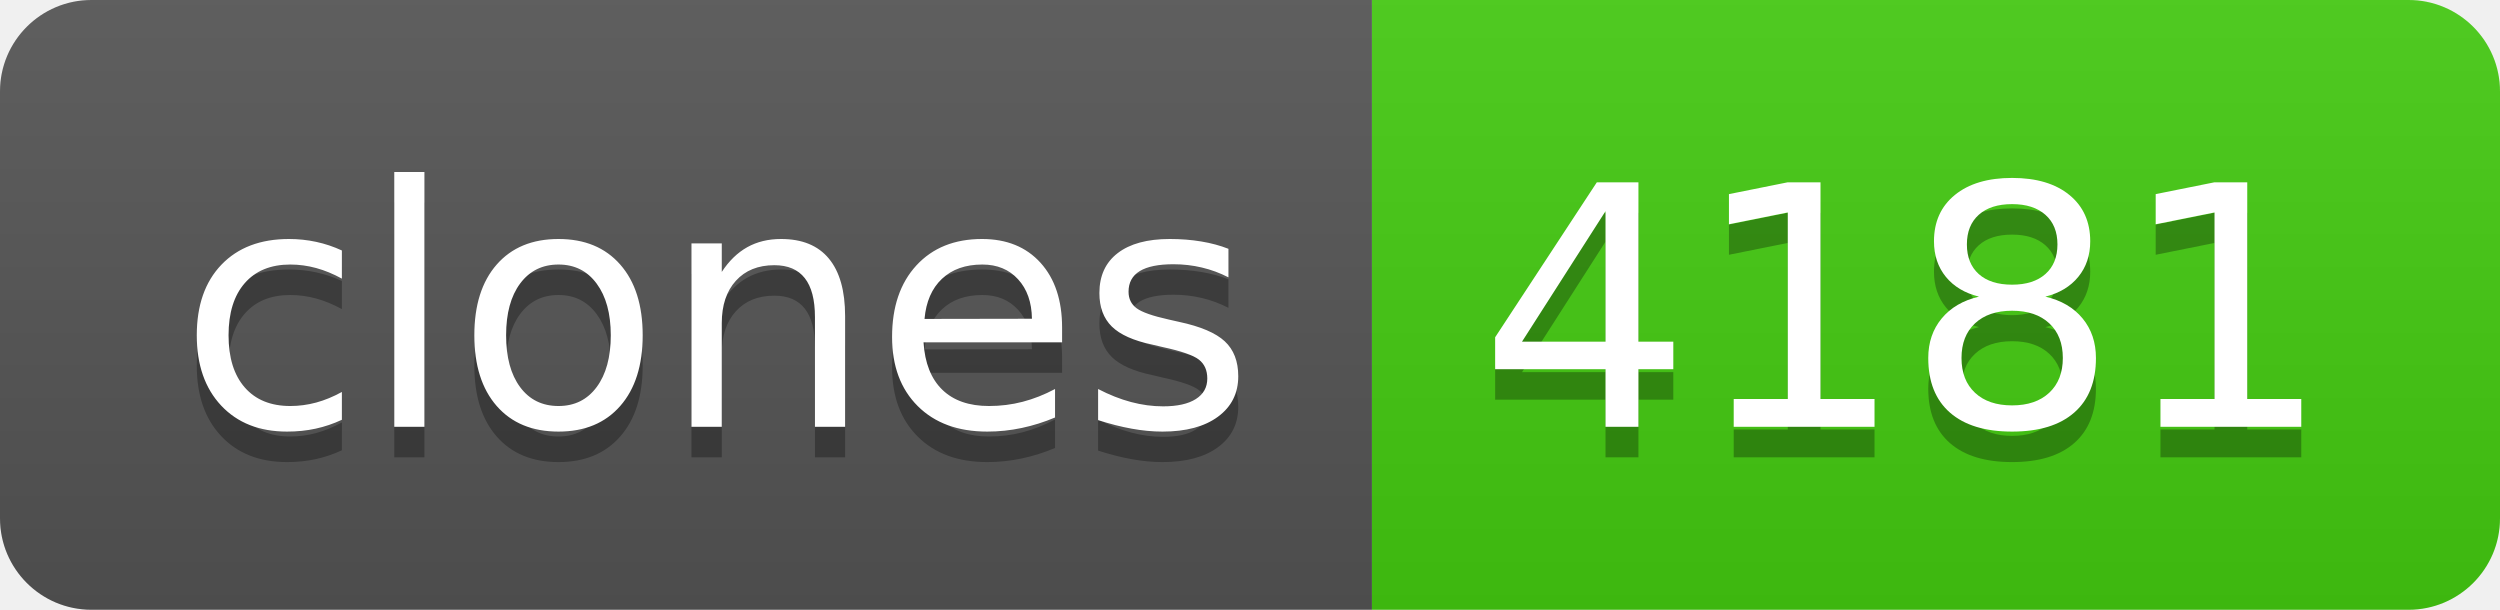
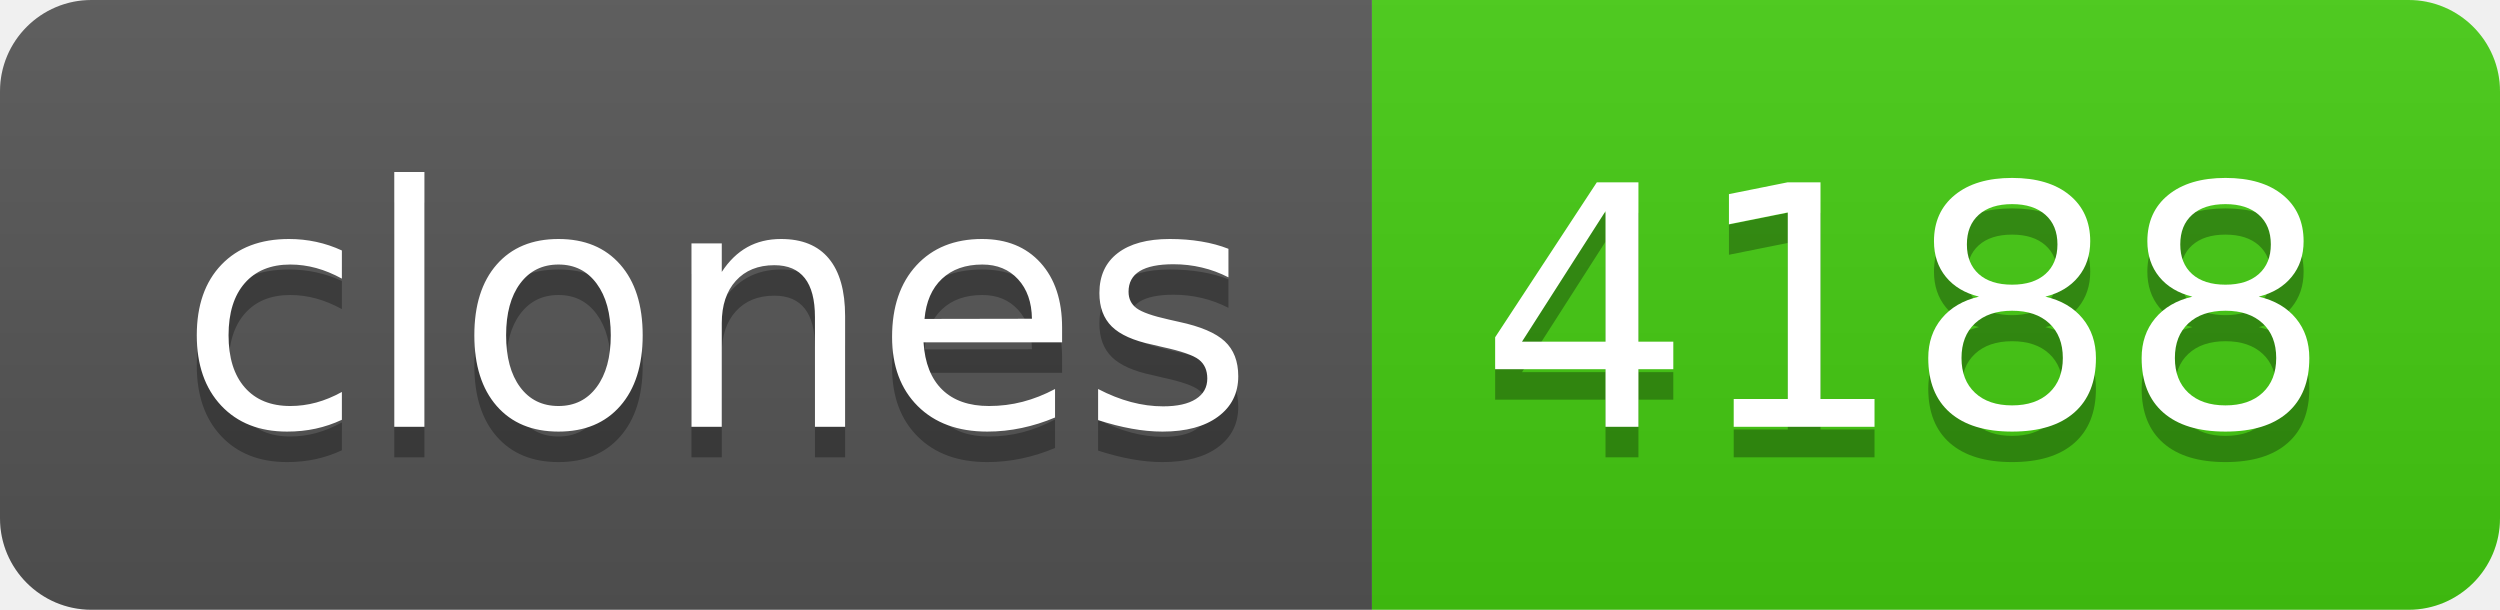
- <svg xmlns="http://www.w3.org/2000/svg" width="82" height="20" role="img" aria-label="clones: 4181">
+ <svg xmlns="http://www.w3.org/2000/svg" width="82" height="20" role="img" aria-label="clones: 4188">
  <linearGradient id="s" x2="0" y2="100%">
    <stop offset="0" stop-color="#bbb" stop-opacity=".1" />
    <stop offset="1" stop-opacity=".1" />
  </linearGradient>
  <clipPath id="r">
    <rect width="82" height="20" rx="3" fill="#fff" />
  </clipPath>
  <g clip-path="url(#r)">
    <rect width="45" height="20" fill="#555" />
    <rect x="45" width="37" height="20" fill="#4c1" />
    <rect width="82" height="20" fill="url(#s)" />
  </g>
  <g fill="#fff" text-anchor="middle" font-family="Verdana,Geneva,DejaVu Sans,sans-serif" text-rendering="geometricPrecision" font-size="110">
    <text aria-hidden="true" x="235" y="150" fill="#010101" fill-opacity=".3" transform="scale(.1)" textLength="350">clones</text>
    <text x="235" y="140" transform="scale(.1)" fill="#fff" textLength="350">clones</text>
-     <text aria-hidden="true" x="625" y="150" fill="#010101" fill-opacity=".3" transform="scale(.1)" textLength="270">4181</text>
-     <text x="625" y="140" transform="scale(.1)" fill="#fff" textLength="270">4181</text>
+     <text aria-hidden="true" x="625" y="150" fill="#010101" fill-opacity=".3" transform="scale(.1)" textLength="270">4188</text>
+     <text x="625" y="140" transform="scale(.1)" fill="#fff" textLength="270">4188</text>
  </g>
</svg>
